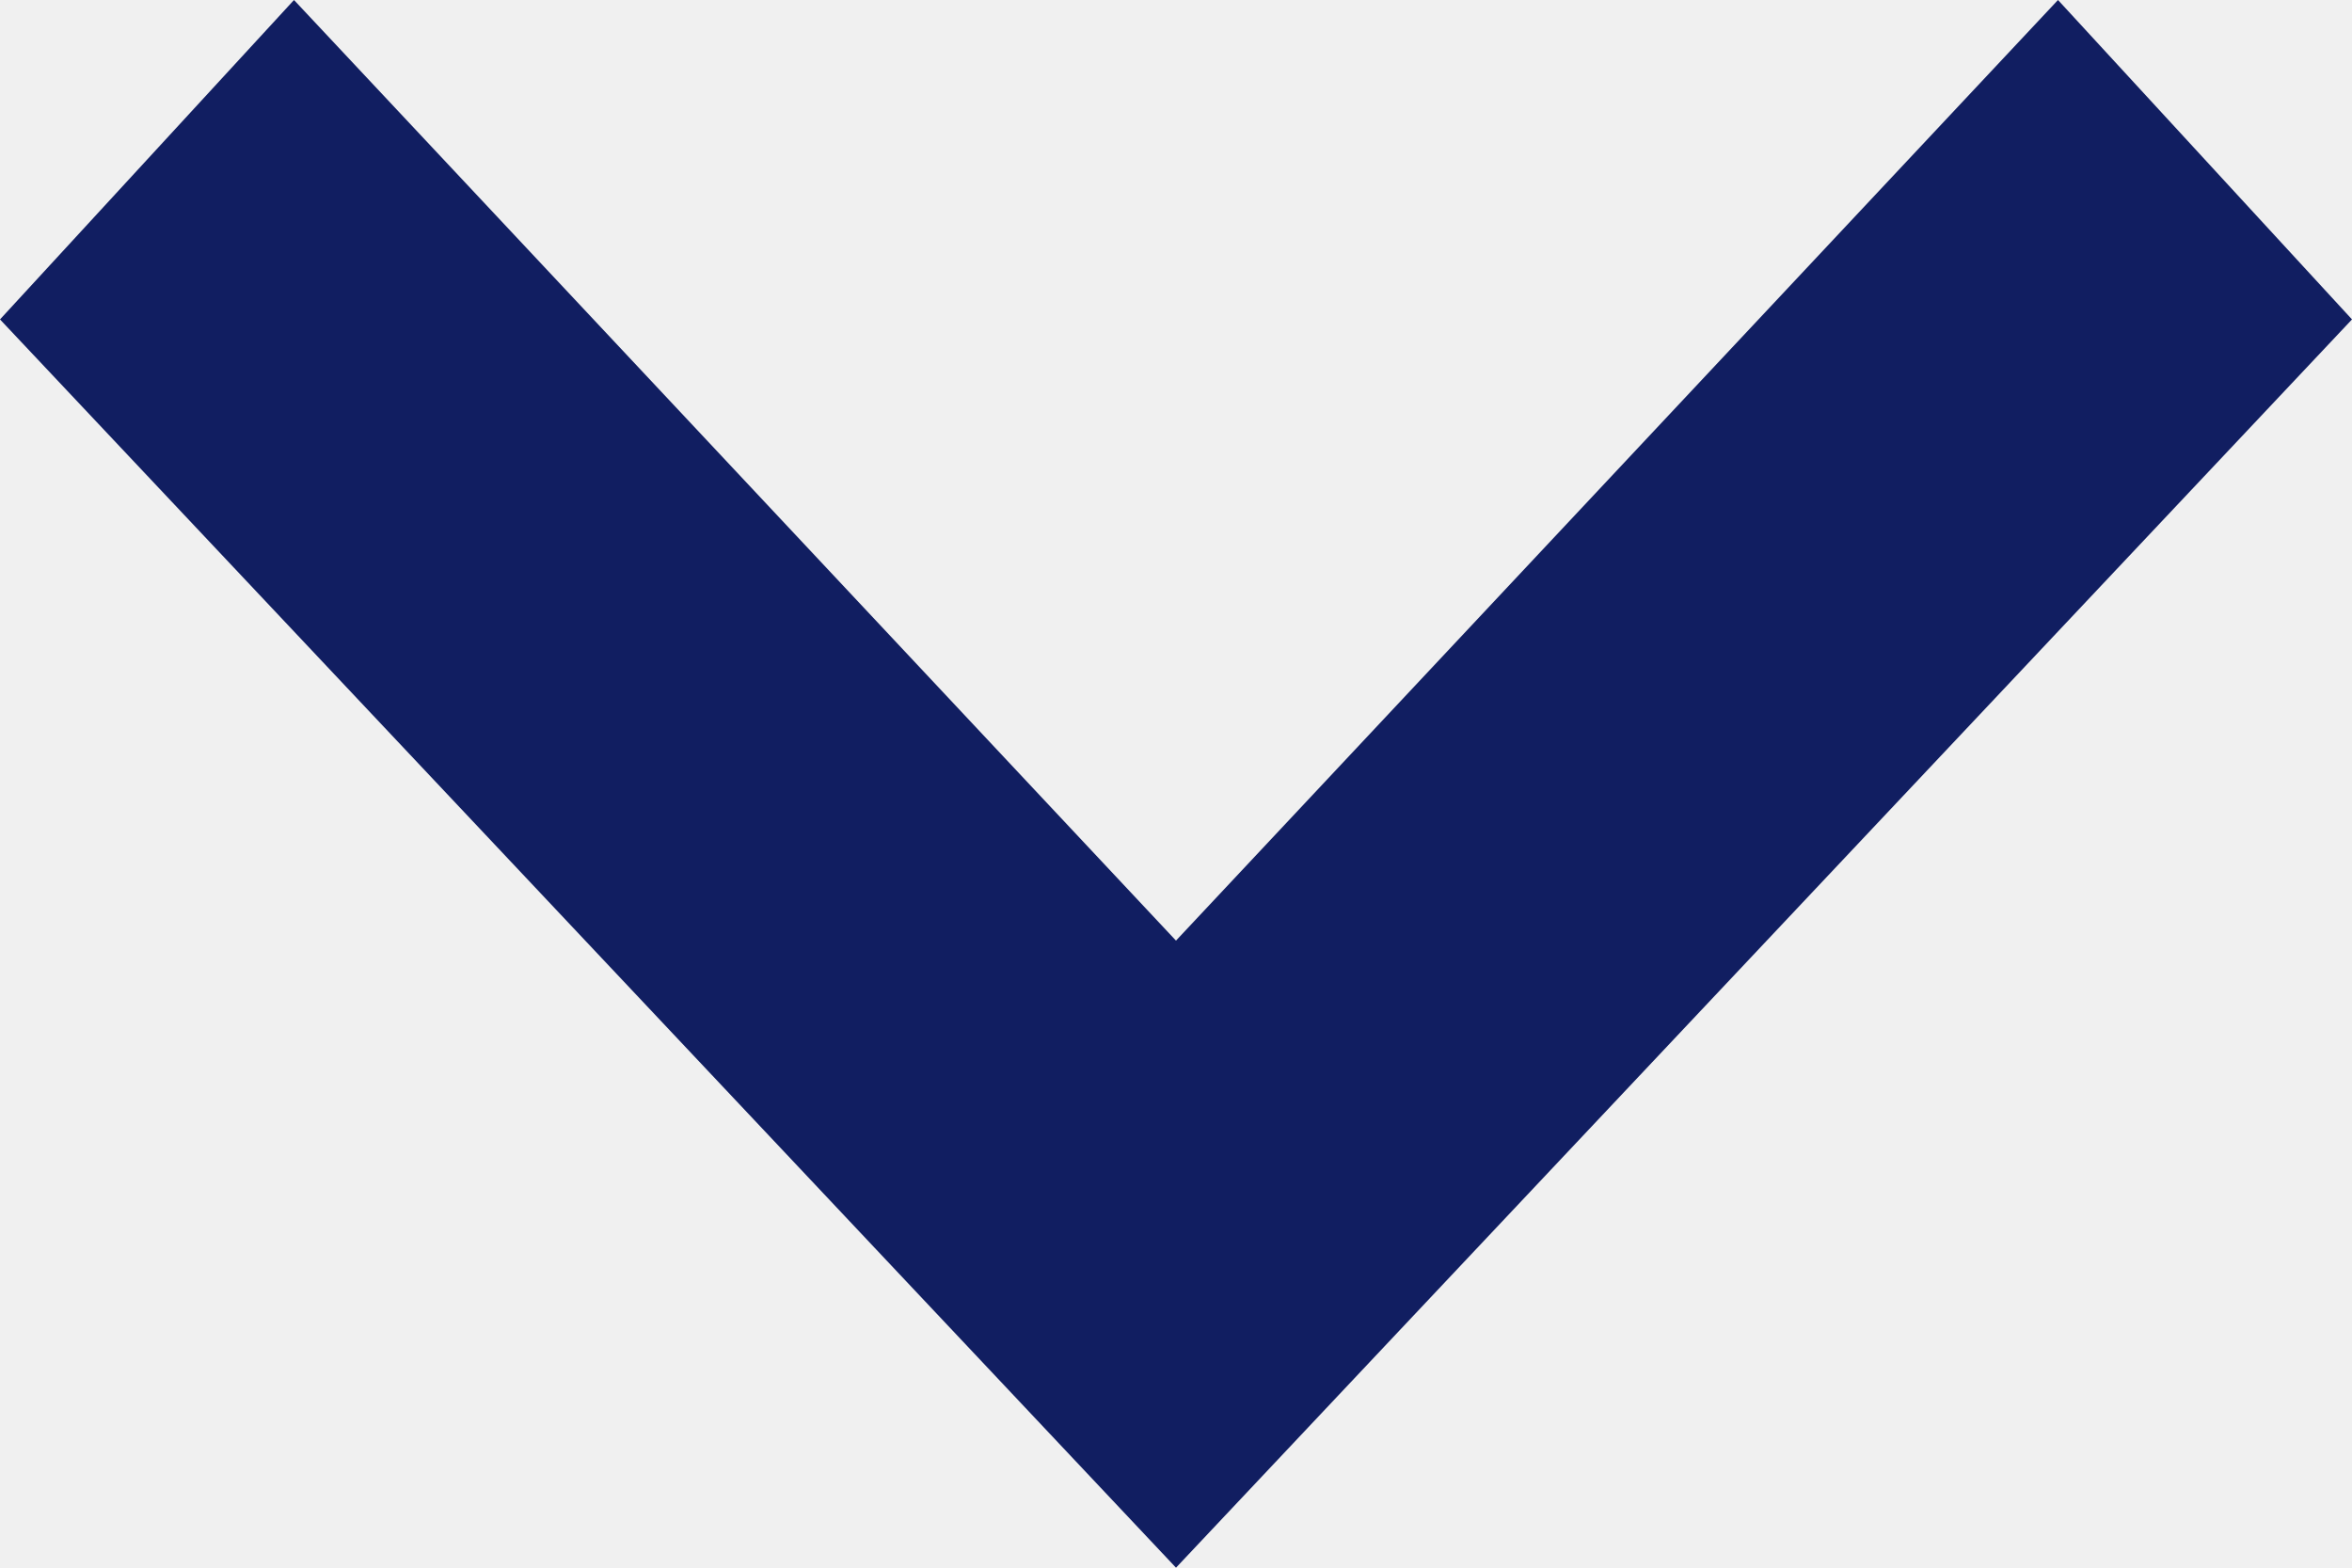
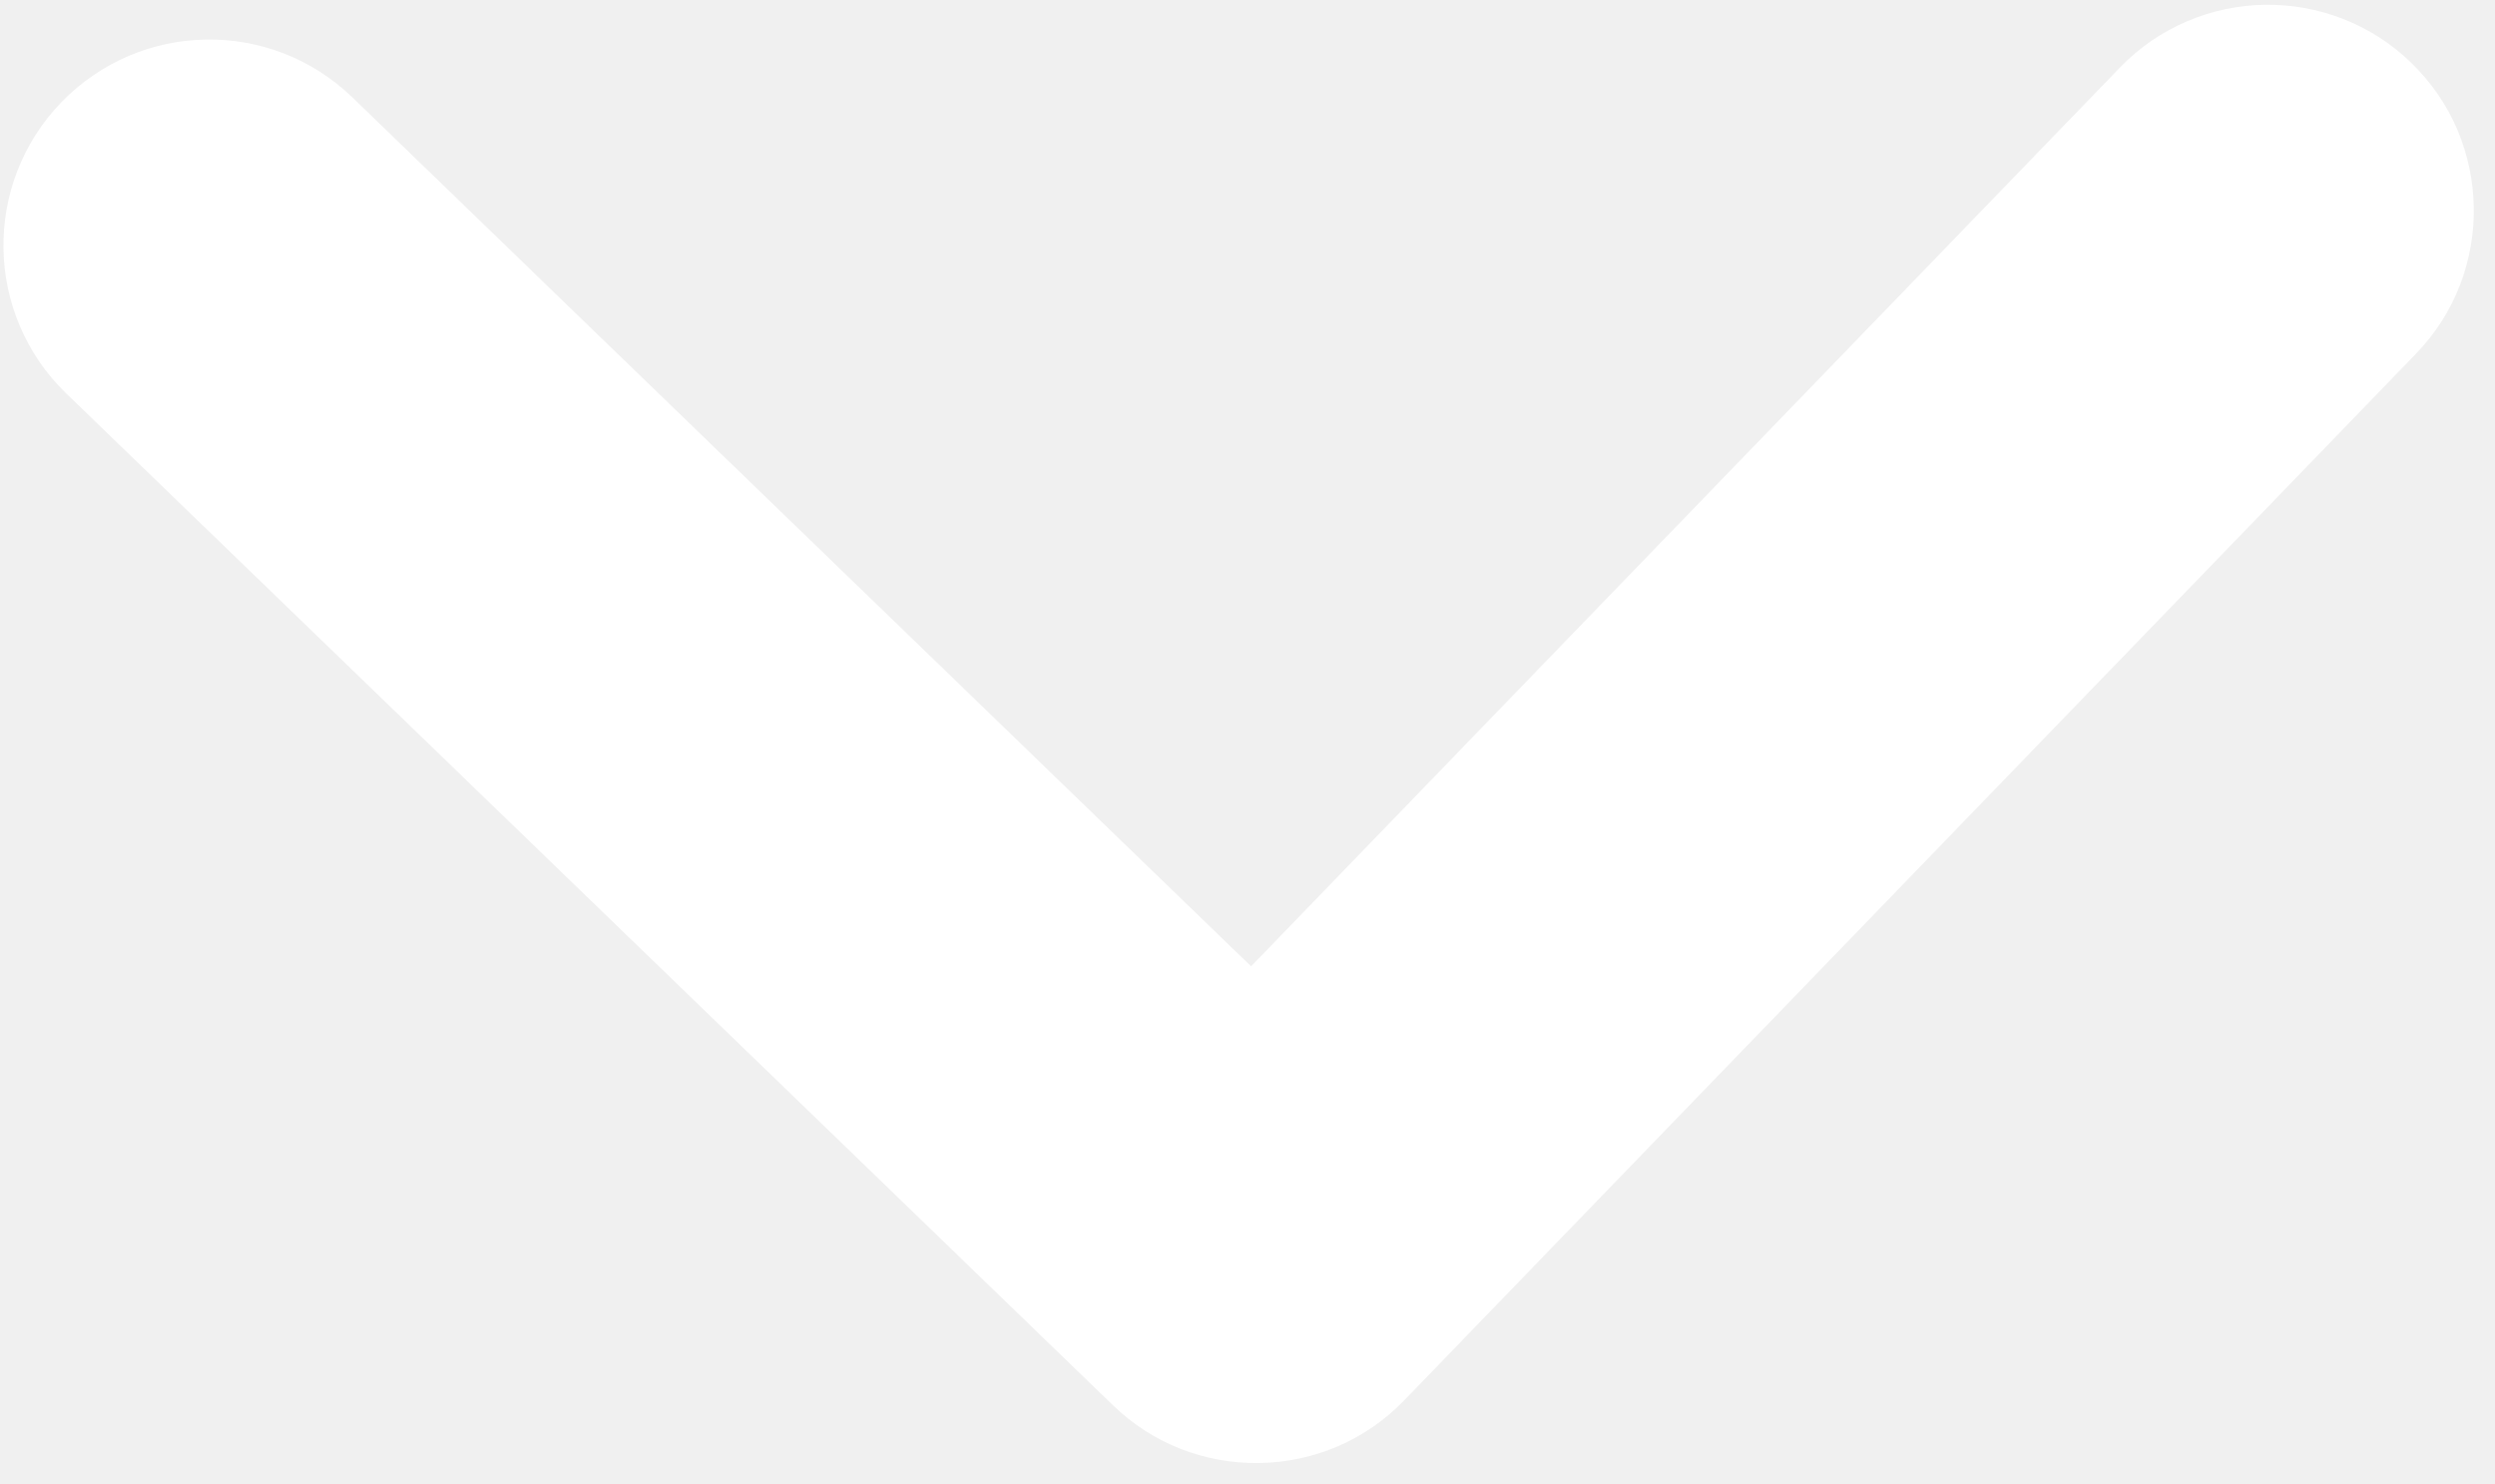
- <svg xmlns="http://www.w3.org/2000/svg" width="12" height="8" viewBox="0 0 12 8">
-   <path d="M0,1.5,1.63,0,8,6,1.63,12,0,10.5,4.8,6Z" transform="translate(12) rotate(90)" fill="#111e61" />
+ <svg xmlns="http://www.w3.org/2000/svg" width="24.426" height="14.526" viewBox="0 0 24.426 14.526">
+   <path id="angle-down-solid" d="M12.091,14.107a2.007,2.007,0,0,1-1.425-.59L.59,3.44A2.015,2.015,0,1,1,3.44.59l8.651,8.654L20.744.592a2.015,2.015,0,1,1,2.85,2.85L13.517,13.518A2.009,2.009,0,0,1,12.091,14.107Z" transform="matrix(1, -0.017, 0.017, 1, 0, 0.422)" fill="#fff" />
</svg>
